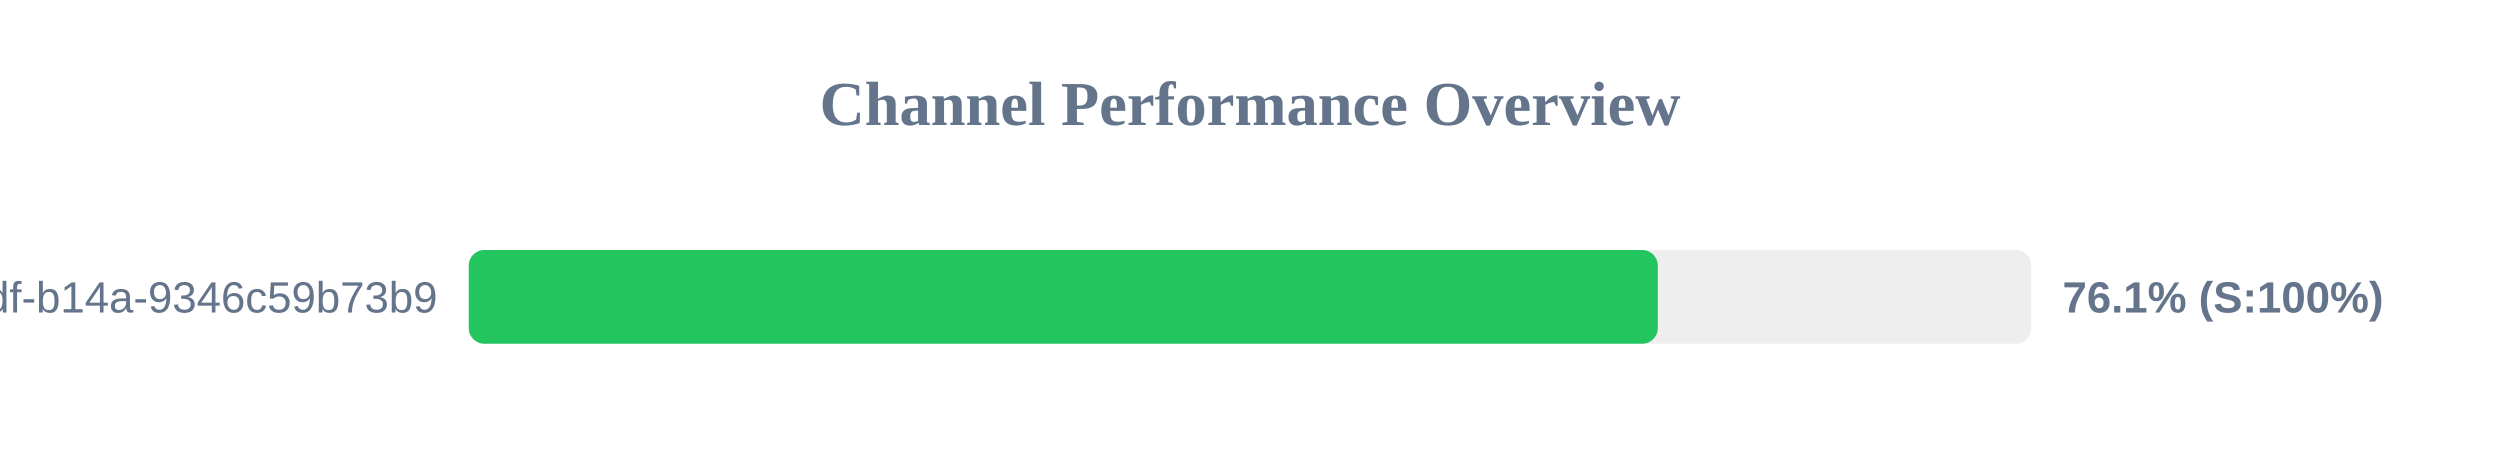
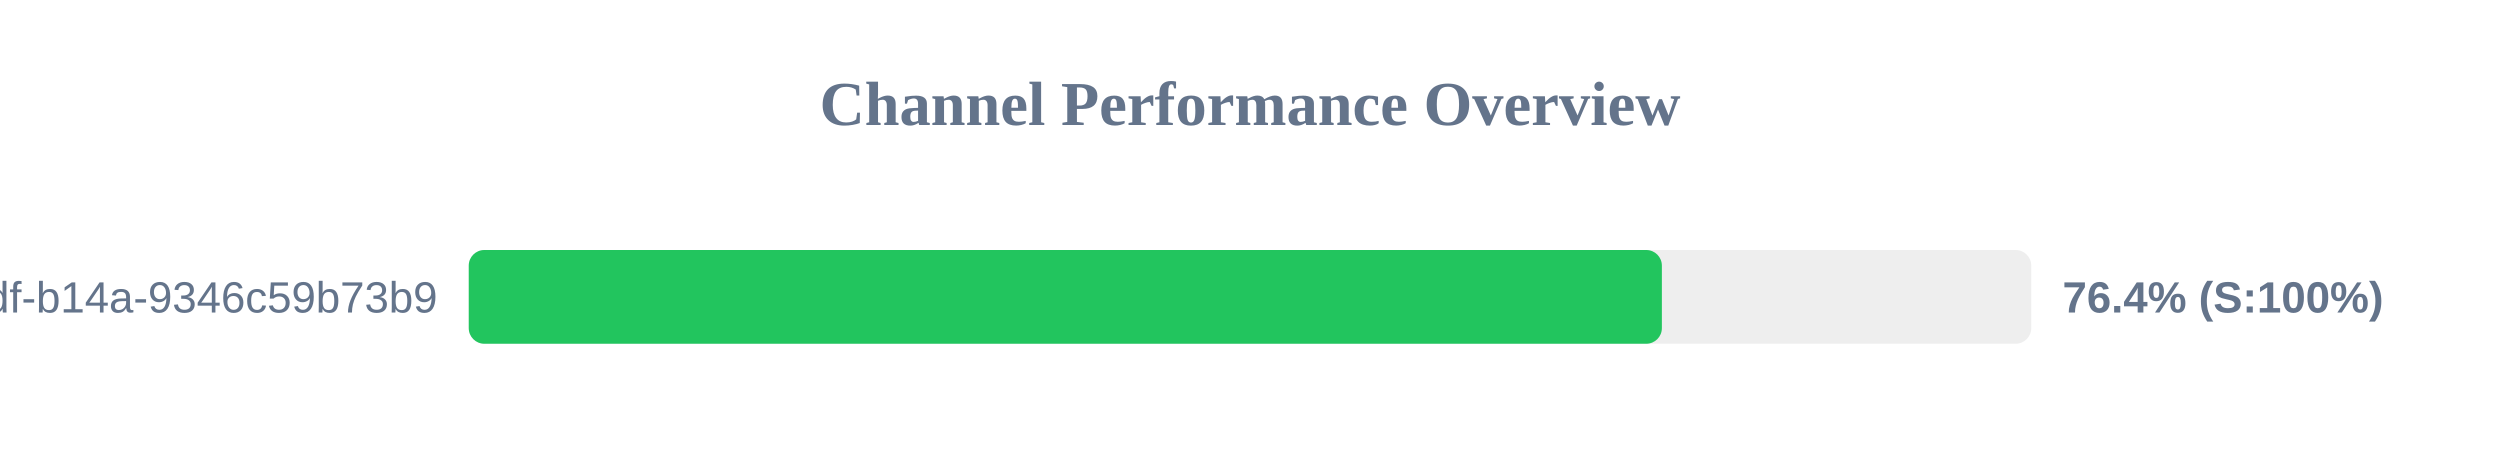
<svg xmlns="http://www.w3.org/2000/svg" width="800" height="150" version="1.1">
  <style>
        .row { font: 14px Arial; fill: #64748b; }
        .score { font: bold 14px Arial; fill: #64748b; }
    </style>
  <text x="400" y="40" text-anchor="middle" font-size="20px" font-weight="bold" fill="#64748b">Channel Performance Overview</text>
  <rect x="150" y="80" width="500" height="30" fill="#eee" rx="5" />
-   <rect x="150" y="80" width="380.5" height="30" fill="#22c55e" rx="5" />
+   <rect x="150" y="80" width="381.8" height="30" fill="#22c55e" rx="5" />
  <text x="140" y="100" text-anchor="end" class="row">?uuid=55ca7a9e-cf90-49df-b14a-9346c59b73b9</text>
-   <text x="660" y="100" text-anchor="start" class="score">76.1% (S:100%)</text>
+   <text x="660" y="100" text-anchor="start" class="score">76.4% (S:100%)</text>
</svg>
